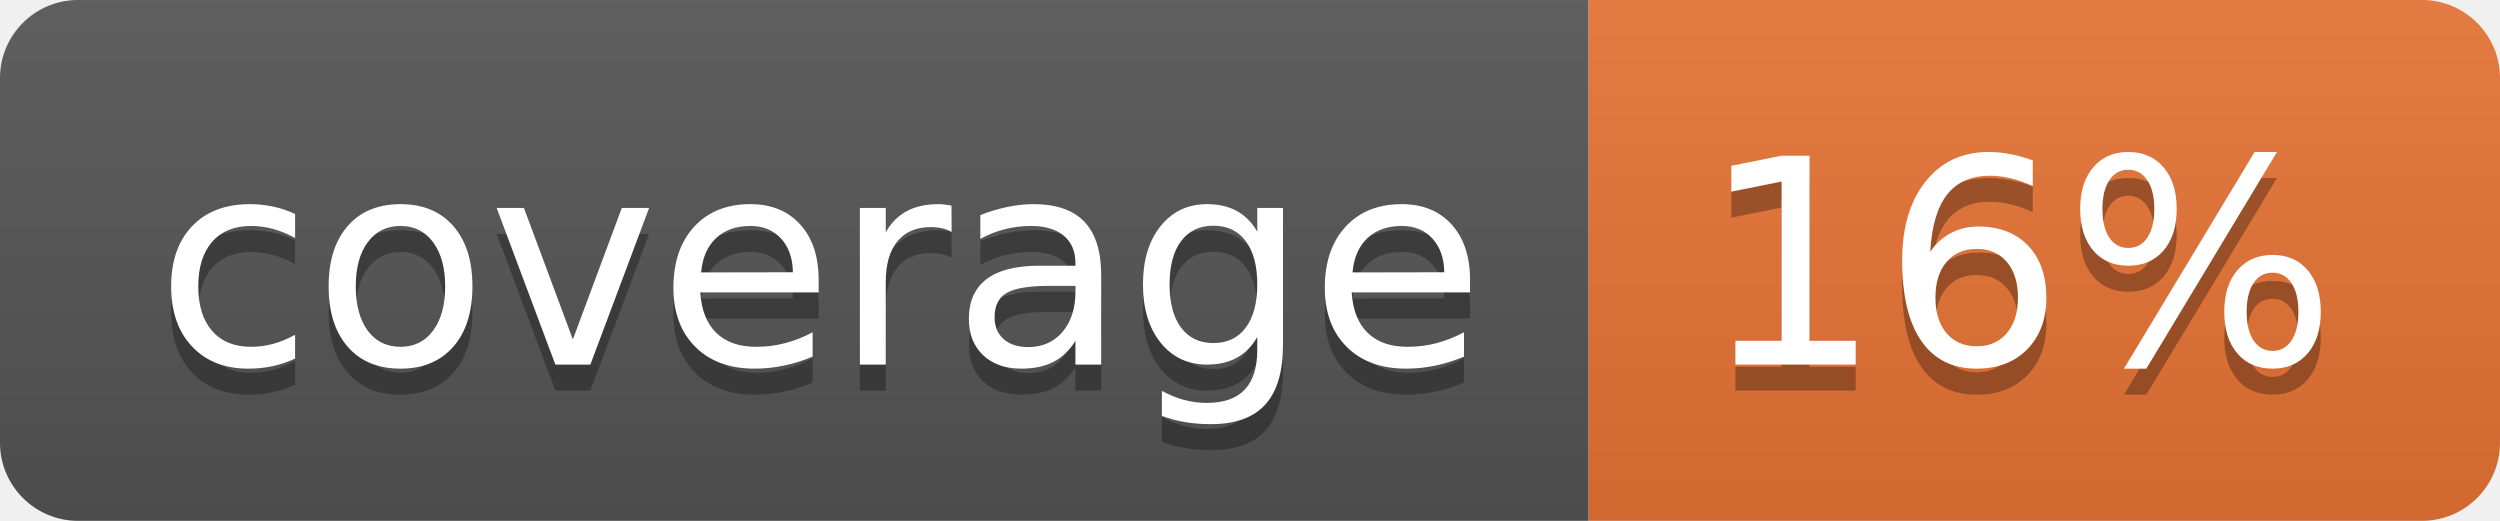
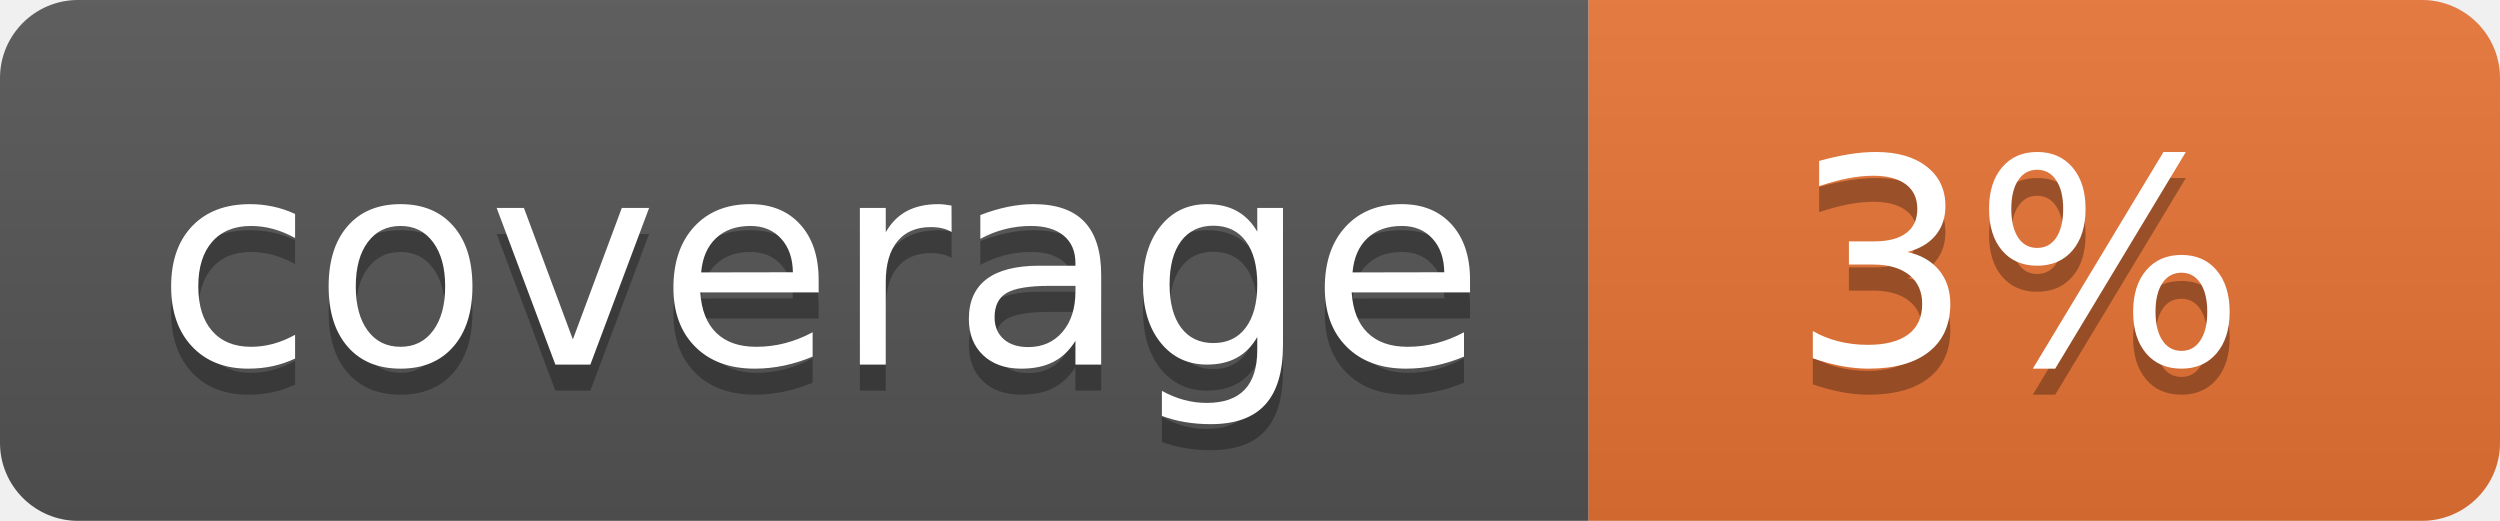
<svg xmlns="http://www.w3.org/2000/svg" width="96" height="20">
  <linearGradient id="b" x2="0" y2="100%">
    <stop offset="0" stop-color="#bbb" stop-opacity=".1" />
    <stop offset="1" stop-opacity=".1" />
  </linearGradient>
  <clipPath id="a">
    <rect width="96" height="20" rx="3" fill="#fff" />
  </clipPath>
  <g clip-path="url(#a)">
    <path fill="#555" d="M0 0h61v20H0z" />
    <path fill="#E87435" d="M61 0h35v20H61z" />
    <path fill="url(#b)" d="M0 0h96v20H0z" />
  </g>
  <g fill="#fff" text-anchor="middle" font-family="DejaVu Sans,Verdana,Geneva,sans-serif" font-size="110">
    <text x="315" y="150" fill="#010101" fill-opacity=".3" transform="scale(.1)" textLength="510">coverage</text>
    <text x="315" y="140" transform="scale(.1)" textLength="510">coverage</text>
-     <text x="775" y="150" fill="#010101" fill-opacity=".3" transform="scale(.1)" textLength="250">16%</text>
-     <text x="775" y="140" transform="scale(.1)" textLength="250">16%</text>
+     <text x="775" y="150" fill="#010101" fill-opacity=".3" transform="scale(.1)" textLength="250">3%</text>
+     <text x="775" y="140" transform="scale(.1)" textLength="250">3%</text>
  </g>
</svg>
